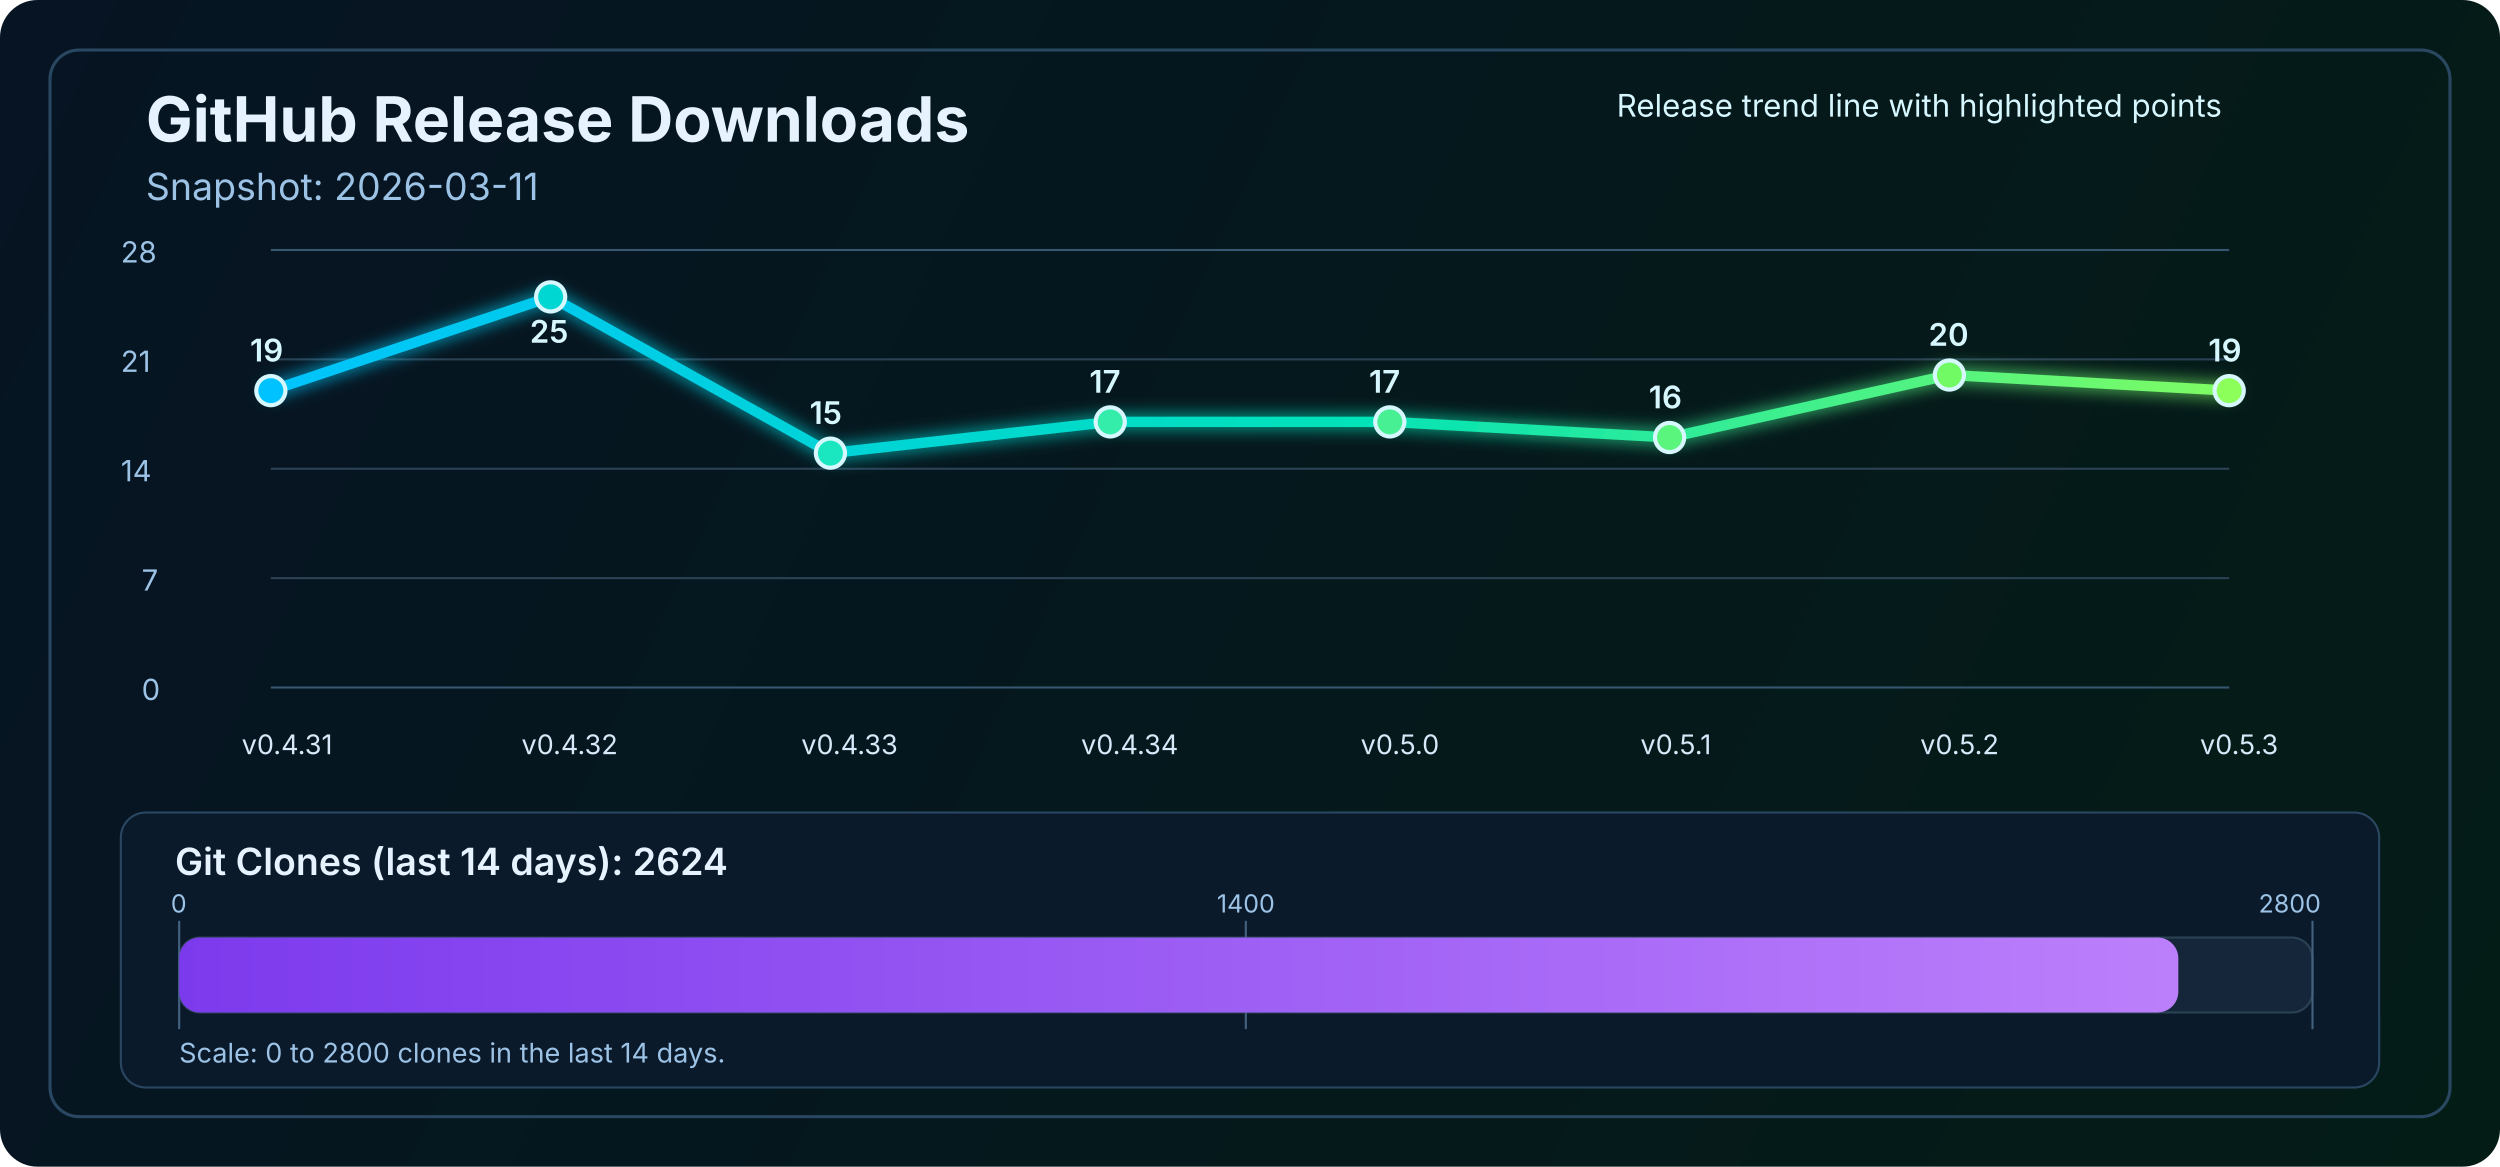
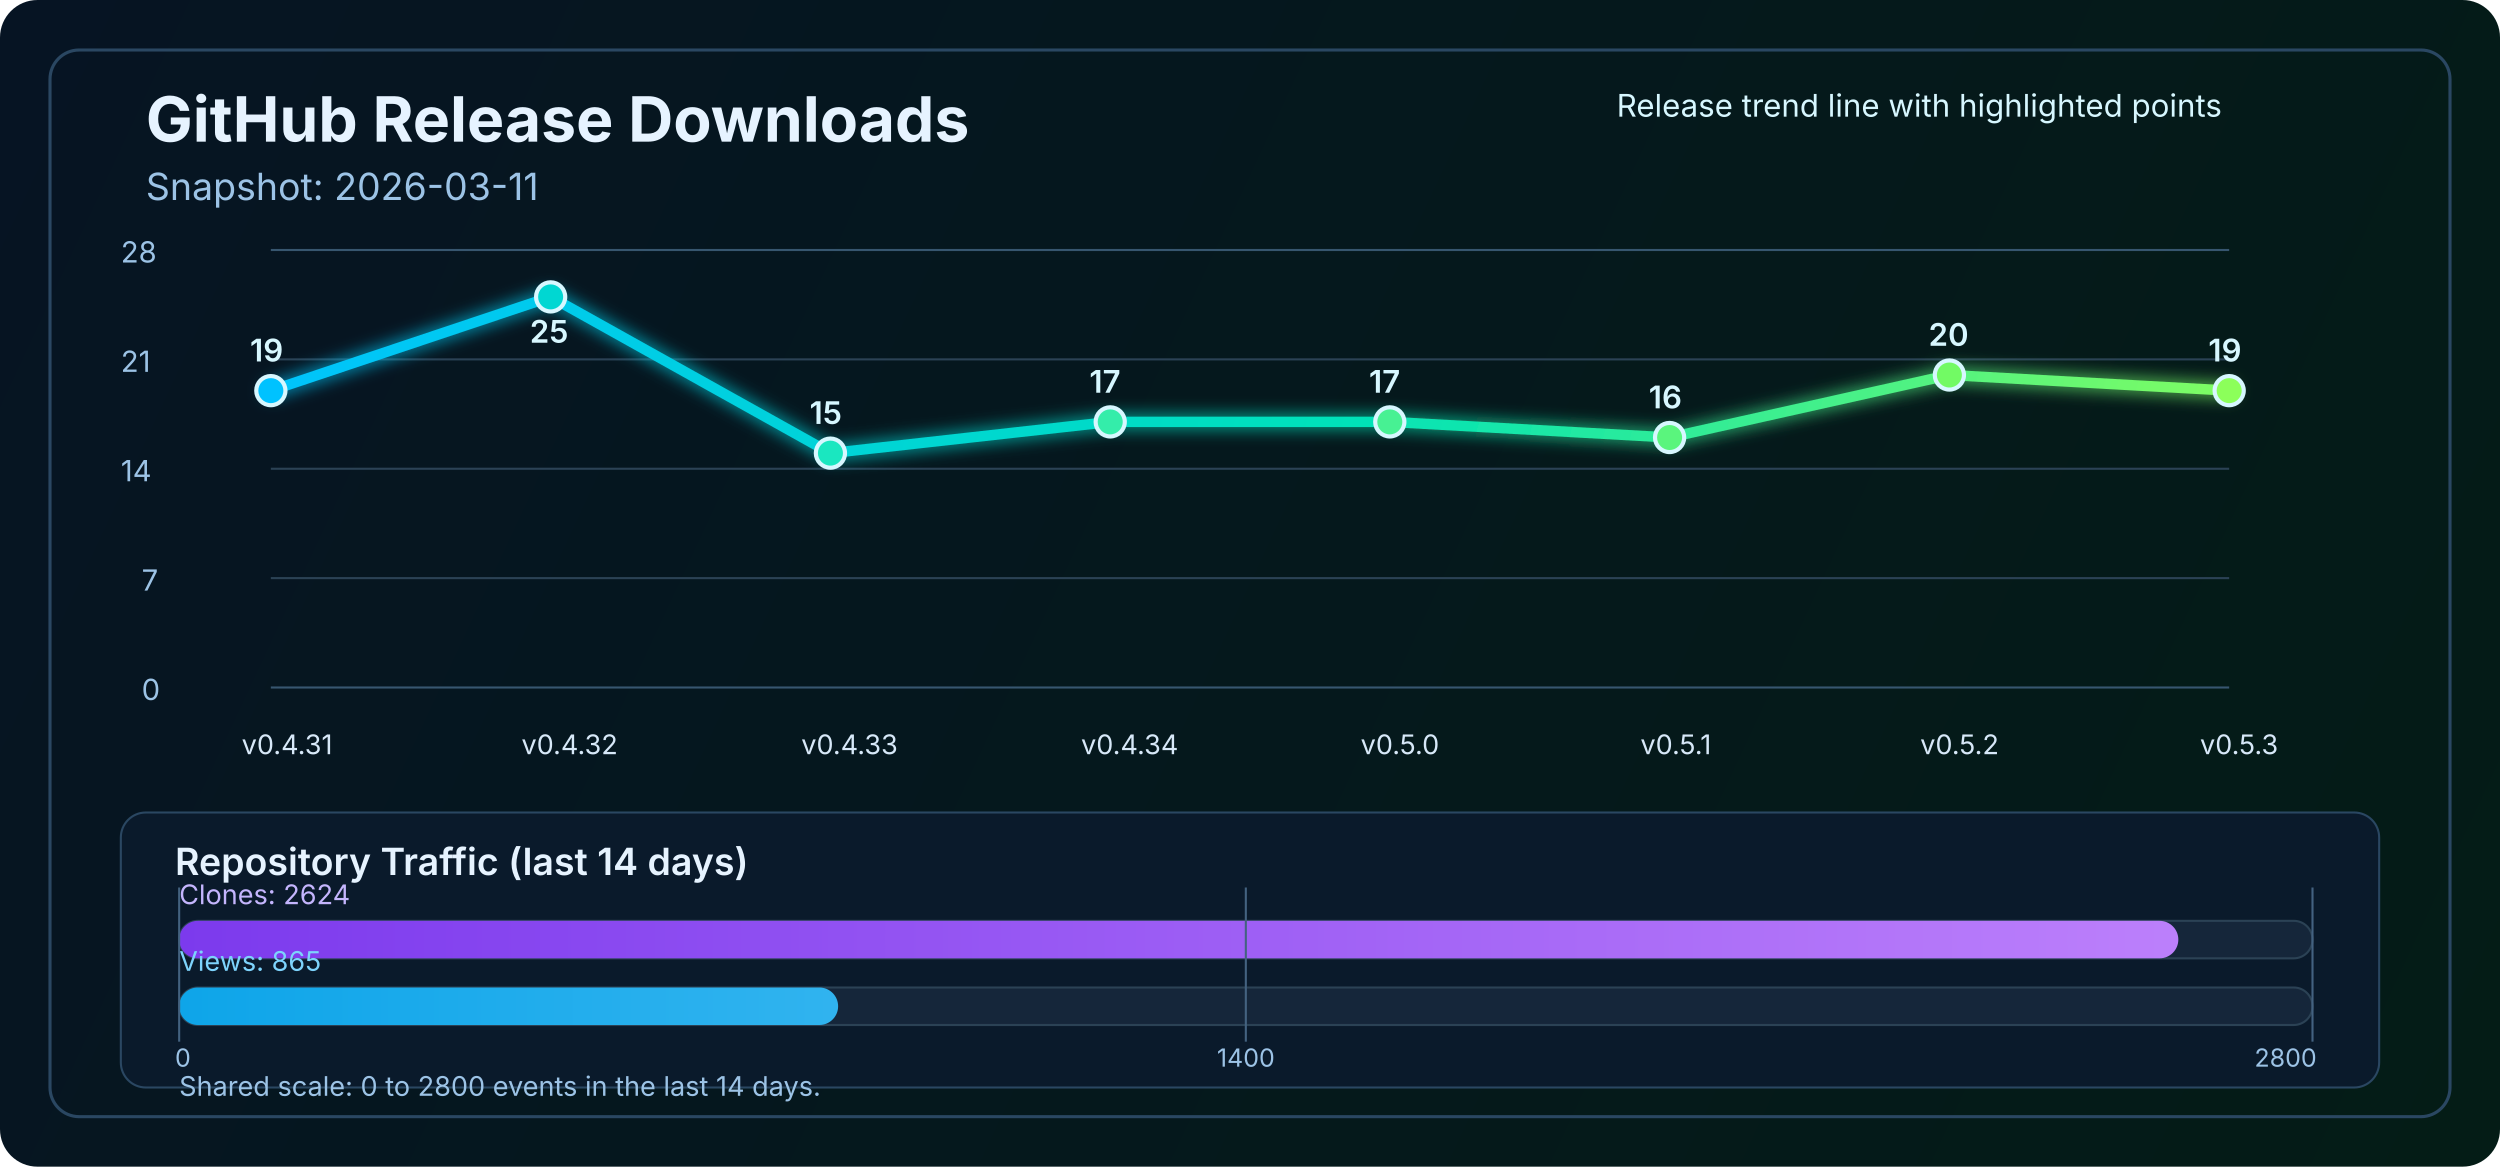
<svg xmlns="http://www.w3.org/2000/svg" width="1200" height="560" viewBox="0 0 1200 560" fill="none" role="img" aria-labelledby="title desc">
  <defs>
    <linearGradient id="bg" x1="0" y1="0" x2="1200" y2="560" gradientUnits="userSpaceOnUse">
      <stop stop-color="#061423" />
      <stop offset="1" stop-color="#041C16" />
    </linearGradient>
    <linearGradient id="line" x1="130" y1="86" x2="1070" y2="340" gradientUnits="userSpaceOnUse">
      <stop stop-color="#00C2FF" />
      <stop offset="0.55" stop-color="#00E2B8" />
      <stop offset="1" stop-color="#8CFF5A" />
    </linearGradient>
    <linearGradient id="cloneFill" x1="86" y1="450" x2="1110" y2="450" gradientUnits="userSpaceOnUse">
      <stop stop-color="#7C3AED" />
      <stop offset="1" stop-color="#C084FC" />
+     </linearGradient>
+     <linearGradient id="viewFill" x1="86" y1="482" x2="1110" y2="482" gradientUnits="userSpaceOnUse">
+       <stop stop-color="#0EA5E9" />
+       <stop offset="1" stop-color="#7DD3FC" />
    </linearGradient>
    <filter id="glow" x="-50%" y="-50%" width="200%" height="200%">
      <feGaussianBlur stdDeviation="4" result="blur" />
      <feMerge>
        <feMergeNode in="blur" />
        <feMergeNode in="SourceGraphic" />
      </feMerge>
    </filter>
  </defs>
  <rect width="1200" height="560" rx="18" fill="url(#bg)" />
  <rect x="24" y="24" width="1152" height="512" rx="14" stroke="#2A4762" stroke-width="1.5" />
  <text x="70" y="68" fill="#E6F3FF" font-size="30" font-family="SF Pro Display, -apple-system, BlinkMacSystemFont, Segoe UI, sans-serif" font-weight="700">GitHub Release Downloads</text>
  <text x="70" y="96" fill="#9CC3E6" font-size="18" font-family="SF Pro Text, -apple-system, BlinkMacSystemFont, Segoe UI, sans-serif">Snapshot: 2026-03-11</text>
  <line x1="130" y1="330.0" x2="1070" y2="330.0" stroke="#37566F" stroke-width="1" />
  <line x1="130" y1="277.5" x2="1070" y2="277.5" stroke="#2B4255" stroke-width="1" />
  <line x1="130" y1="225.0" x2="1070" y2="225.0" stroke="#2B4255" stroke-width="1" />
  <line x1="130" y1="172.5" x2="1070" y2="172.5" stroke="#2B4255" stroke-width="1" />
  <line x1="130" y1="120.0" x2="1070" y2="120.0" stroke="#37566F" stroke-width="1" />
  <text x="68" y="336.0" fill="#9CC3E6" font-size="14" font-family="SF Pro Text, -apple-system, BlinkMacSystemFont, Segoe UI, sans-serif">0</text>
  <text x="68" y="283.5" fill="#9CC3E6" font-size="14" font-family="SF Pro Text, -apple-system, BlinkMacSystemFont, Segoe UI, sans-serif">7</text>
  <text x="58" y="231.0" fill="#9CC3E6" font-size="14" font-family="SF Pro Text, -apple-system, BlinkMacSystemFont, Segoe UI, sans-serif">14</text>
  <text x="58" y="178.5" fill="#9CC3E6" font-size="14" font-family="SF Pro Text, -apple-system, BlinkMacSystemFont, Segoe UI, sans-serif">21</text>
  <text x="58" y="126.0" fill="#9CC3E6" font-size="14" font-family="SF Pro Text, -apple-system, BlinkMacSystemFont, Segoe UI, sans-serif">28</text>
  <polyline points="130.0,187.5 264.3,142.5 398.6,217.5 532.9,202.5 667.1,202.5 801.4,210.0 935.7,180.0 1070.0,187.5" fill="none" stroke="url(#line)" stroke-width="5" stroke-linecap="round" stroke-linejoin="round" filter="url(#glow)" />
  <circle cx="130.0" cy="187.5" r="7" fill="#00C2FF" stroke="#D7F7FF" stroke-width="2" />
  <circle cx="264.3" cy="142.5" r="7" fill="#00D7D2" stroke="#D7F7FF" stroke-width="2" />
  <circle cx="398.6" cy="217.5" r="7" fill="#1AE7C0" stroke="#D7F7FF" stroke-width="2" />
  <circle cx="532.9" cy="202.5" r="7" fill="#34EDAA" stroke="#D7F7FF" stroke-width="2" />
  <circle cx="667.1" cy="202.5" r="7" fill="#47F193" stroke="#D7F7FF" stroke-width="2" />
  <circle cx="801.4" cy="210.0" r="7" fill="#5AF57D" stroke="#D7F7FF" stroke-width="2" />
  <circle cx="935.7" cy="180.0" r="7" fill="#72FA64" stroke="#D7F7FF" stroke-width="2" />
  <circle cx="1070.0" cy="187.5" r="7" fill="#8CFF5A" stroke="#D7F7FF" stroke-width="2" />
  <text x="116.0" y="362" fill="#D7E8F8" font-size="13" font-family="SF Pro Text, -apple-system, BlinkMacSystemFont, Segoe UI, sans-serif">v0.4.31</text>
  <text x="250.3" y="362" fill="#D7E8F8" font-size="13" font-family="SF Pro Text, -apple-system, BlinkMacSystemFont, Segoe UI, sans-serif">v0.4.32</text>
  <text x="384.6" y="362" fill="#D7E8F8" font-size="13" font-family="SF Pro Text, -apple-system, BlinkMacSystemFont, Segoe UI, sans-serif">v0.4.33</text>
  <text x="518.9" y="362" fill="#D7E8F8" font-size="13" font-family="SF Pro Text, -apple-system, BlinkMacSystemFont, Segoe UI, sans-serif">v0.4.34</text>
  <text x="653.1" y="362" fill="#D7E8F8" font-size="13" font-family="SF Pro Text, -apple-system, BlinkMacSystemFont, Segoe UI, sans-serif">v0.5.0</text>
  <text x="787.4" y="362" fill="#D7E8F8" font-size="13" font-family="SF Pro Text, -apple-system, BlinkMacSystemFont, Segoe UI, sans-serif">v0.5.1</text>
  <text x="921.7" y="362" fill="#D7E8F8" font-size="13" font-family="SF Pro Text, -apple-system, BlinkMacSystemFont, Segoe UI, sans-serif">v0.5.2</text>
  <text x="1056.0" y="362" fill="#D7E8F8" font-size="13" font-family="SF Pro Text, -apple-system, BlinkMacSystemFont, Segoe UI, sans-serif">v0.5.3</text>
  <text x="120.0" y="173.5" fill="#D7F7FF" font-size="15" font-family="SF Pro Text, -apple-system, BlinkMacSystemFont, Segoe UI, sans-serif" font-weight="600">19</text>
  <text x="254.3" y="164.5" fill="#D7F7FF" font-size="15" font-family="SF Pro Text, -apple-system, BlinkMacSystemFont, Segoe UI, sans-serif" font-weight="600">25</text>
  <text x="388.6" y="203.5" fill="#D7F7FF" font-size="15" font-family="SF Pro Text, -apple-system, BlinkMacSystemFont, Segoe UI, sans-serif" font-weight="600">15</text>
  <text x="522.9" y="188.5" fill="#D7F7FF" font-size="15" font-family="SF Pro Text, -apple-system, BlinkMacSystemFont, Segoe UI, sans-serif" font-weight="600">17</text>
  <text x="657.1" y="188.5" fill="#D7F7FF" font-size="15" font-family="SF Pro Text, -apple-system, BlinkMacSystemFont, Segoe UI, sans-serif" font-weight="600">17</text>
  <text x="791.4" y="196.0" fill="#D7F7FF" font-size="15" font-family="SF Pro Text, -apple-system, BlinkMacSystemFont, Segoe UI, sans-serif" font-weight="600">16</text>
  <text x="925.7" y="166.0" fill="#D7F7FF" font-size="15" font-family="SF Pro Text, -apple-system, BlinkMacSystemFont, Segoe UI, sans-serif" font-weight="600">20</text>
  <text x="1060.0" y="173.5" fill="#D7F7FF" font-size="15" font-family="SF Pro Text, -apple-system, BlinkMacSystemFont, Segoe UI, sans-serif" font-weight="600">19</text>
  <text x="776" y="56" fill="#D7F7FF" font-size="15" font-family="SF Pro Text, -apple-system, BlinkMacSystemFont, Segoe UI, sans-serif">Release trend line with highlighted points</text>
  <rect x="58" y="390" width="1084" height="132" rx="12" fill="#0A1A2B" stroke="#2A4762" stroke-width="1" />
-   <text x="84" y="420" fill="#E6F3FF" font-size="18" font-family="SF Pro Text, -apple-system, BlinkMacSystemFont, Segoe UI, sans-serif" font-weight="600">Git Clones (last 14 days): 2624</text>
-   <rect x="86" y="450" width="1024" height="36" rx="10" fill="#15263A" stroke="#2B4255" stroke-width="1" />
-   <line x1="86" y1="442" x2="86" y2="494" stroke="#436280" stroke-width="1" />
-   <line x1="598.0" y1="442" x2="598.0" y2="494" stroke="#436280" stroke-width="1" />
-   <line x1="1110" y1="442" x2="1110" y2="494" stroke="#436280" stroke-width="1" />
-   <rect x="86" y="450" width="959.6" height="36" rx="10" fill="url(#cloneFill)" />
-   <text x="82" y="438" text-anchor="start" fill="#9CC3E6" font-size="12" font-family="SF Pro Text, -apple-system, BlinkMacSystemFont, Segoe UI, sans-serif">0</text>
-   <text x="598.0" y="438" text-anchor="middle" fill="#9CC3E6" font-size="12" font-family="SF Pro Text, -apple-system, BlinkMacSystemFont, Segoe UI, sans-serif">1400</text>
-   <text x="1114" y="438" text-anchor="end" fill="#9CC3E6" font-size="12" font-family="SF Pro Text, -apple-system, BlinkMacSystemFont, Segoe UI, sans-serif">2800</text>
-   <text x="86" y="510" fill="#9CC3E6" font-size="13" font-family="SF Pro Text, -apple-system, BlinkMacSystemFont, Segoe UI, sans-serif">Scale: 0 to 2800 clones in the last 14 days.</text>
+   <text x="84" y="420" fill="#E6F3FF" font-size="18" font-family="SF Pro Text, -apple-system, BlinkMacSystemFont, Segoe UI, sans-serif" font-weight="600">Repository Traffic (last 14 days)</text>
+   <text x="86" y="434" fill="#C4B5FD" font-size="13" font-family="SF Pro Text, -apple-system, BlinkMacSystemFont, Segoe UI, sans-serif">Clones: 2624</text>
+   <rect x="86" y="442" width="1024" height="18" rx="9" fill="#15263A" stroke="#2B4255" stroke-width="1" />
+   <rect x="86" y="442" width="959.6" height="18" rx="9" fill="url(#cloneFill)" />
+   <text x="86" y="466" fill="#7DD3FC" font-size="13" font-family="SF Pro Text, -apple-system, BlinkMacSystemFont, Segoe UI, sans-serif">Views: 865</text>
+   <rect x="86" y="474" width="1024" height="18" rx="9" fill="#15263A" stroke="#2B4255" stroke-width="1" />
+   <rect x="86" y="474" width="316.3" height="18" rx="9" fill="url(#viewFill)" />
+   <line x1="86" y1="426" x2="86" y2="500" stroke="#436280" stroke-width="1" />
+   <line x1="598.0" y1="426" x2="598.0" y2="500" stroke="#436280" stroke-width="1" />
+   <line x1="1110" y1="426" x2="1110" y2="500" stroke="#436280" stroke-width="1" />
+   <text x="84" y="512" text-anchor="start" fill="#9CC3E6" font-size="12" font-family="SF Pro Text, -apple-system, BlinkMacSystemFont, Segoe UI, sans-serif">0</text>
+   <text x="598.0" y="512" text-anchor="middle" fill="#9CC3E6" font-size="12" font-family="SF Pro Text, -apple-system, BlinkMacSystemFont, Segoe UI, sans-serif">1400</text>
+   <text x="1112" y="512" text-anchor="end" fill="#9CC3E6" font-size="12" font-family="SF Pro Text, -apple-system, BlinkMacSystemFont, Segoe UI, sans-serif">2800</text>
+   <text x="86" y="526" fill="#9CC3E6" font-size="13" font-family="SF Pro Text, -apple-system, BlinkMacSystemFont, Segoe UI, sans-serif">Shared scale: 0 to 2800 events in the last 14 days.</text>
</svg>
